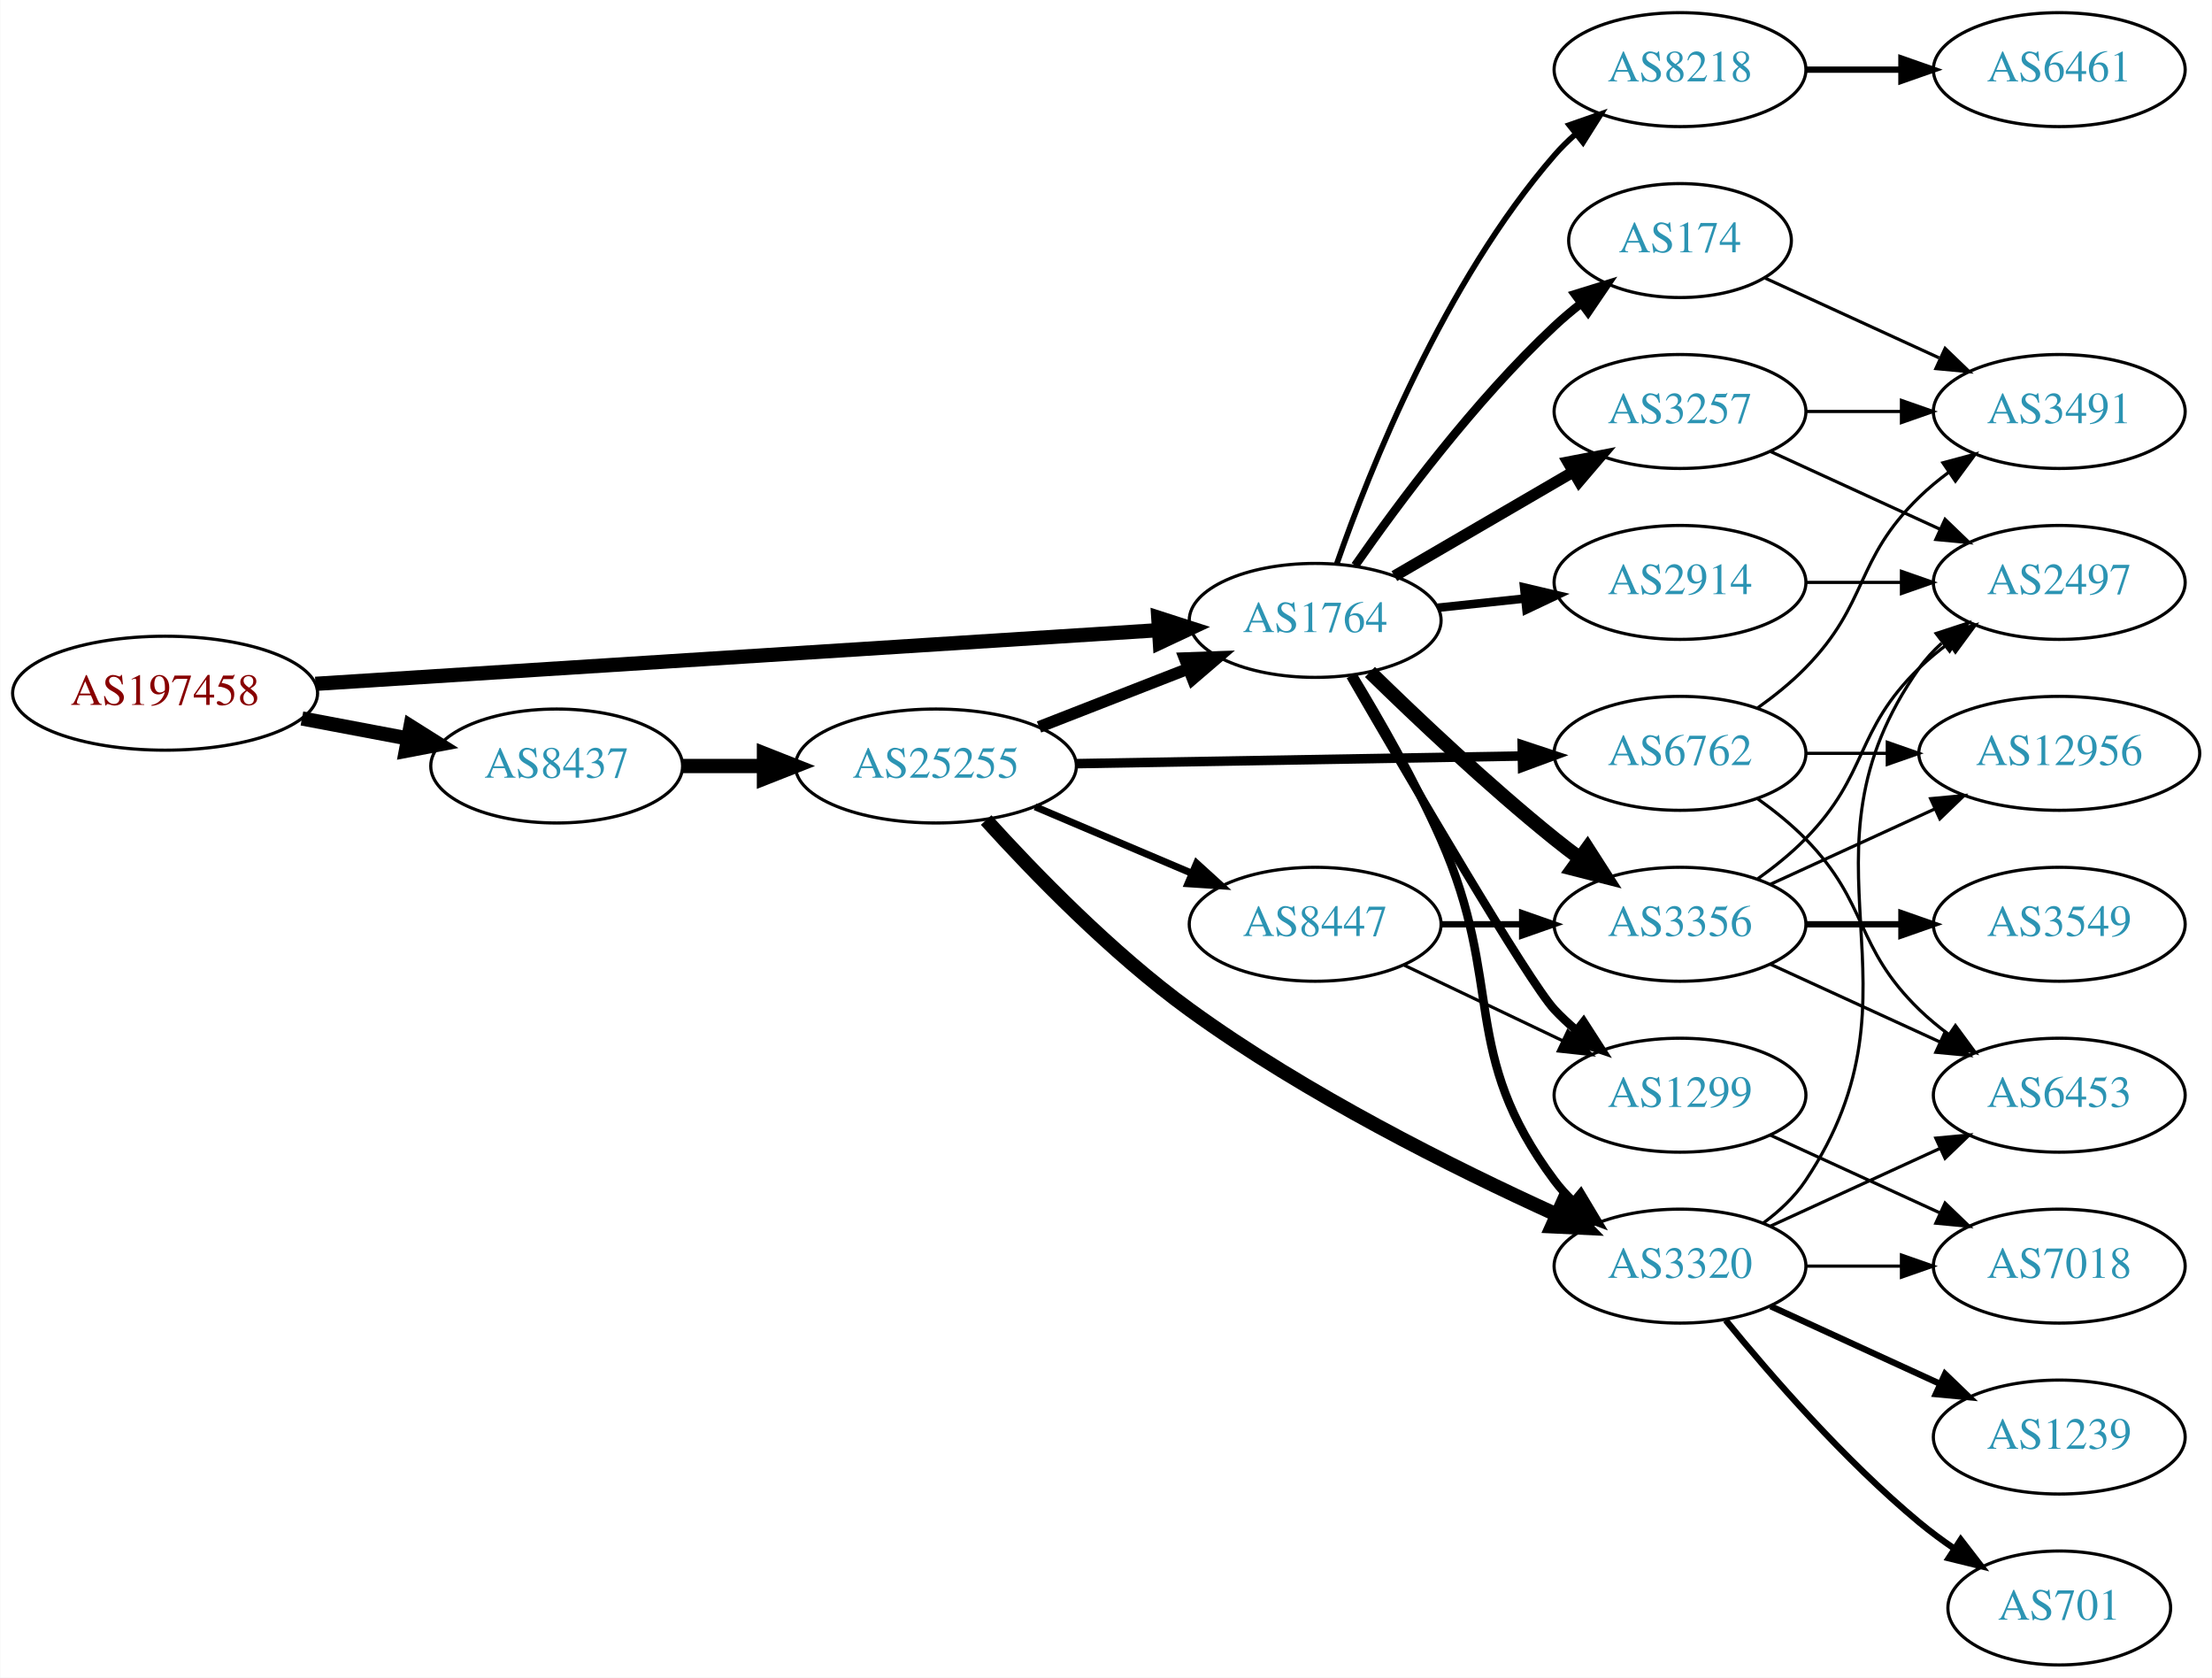
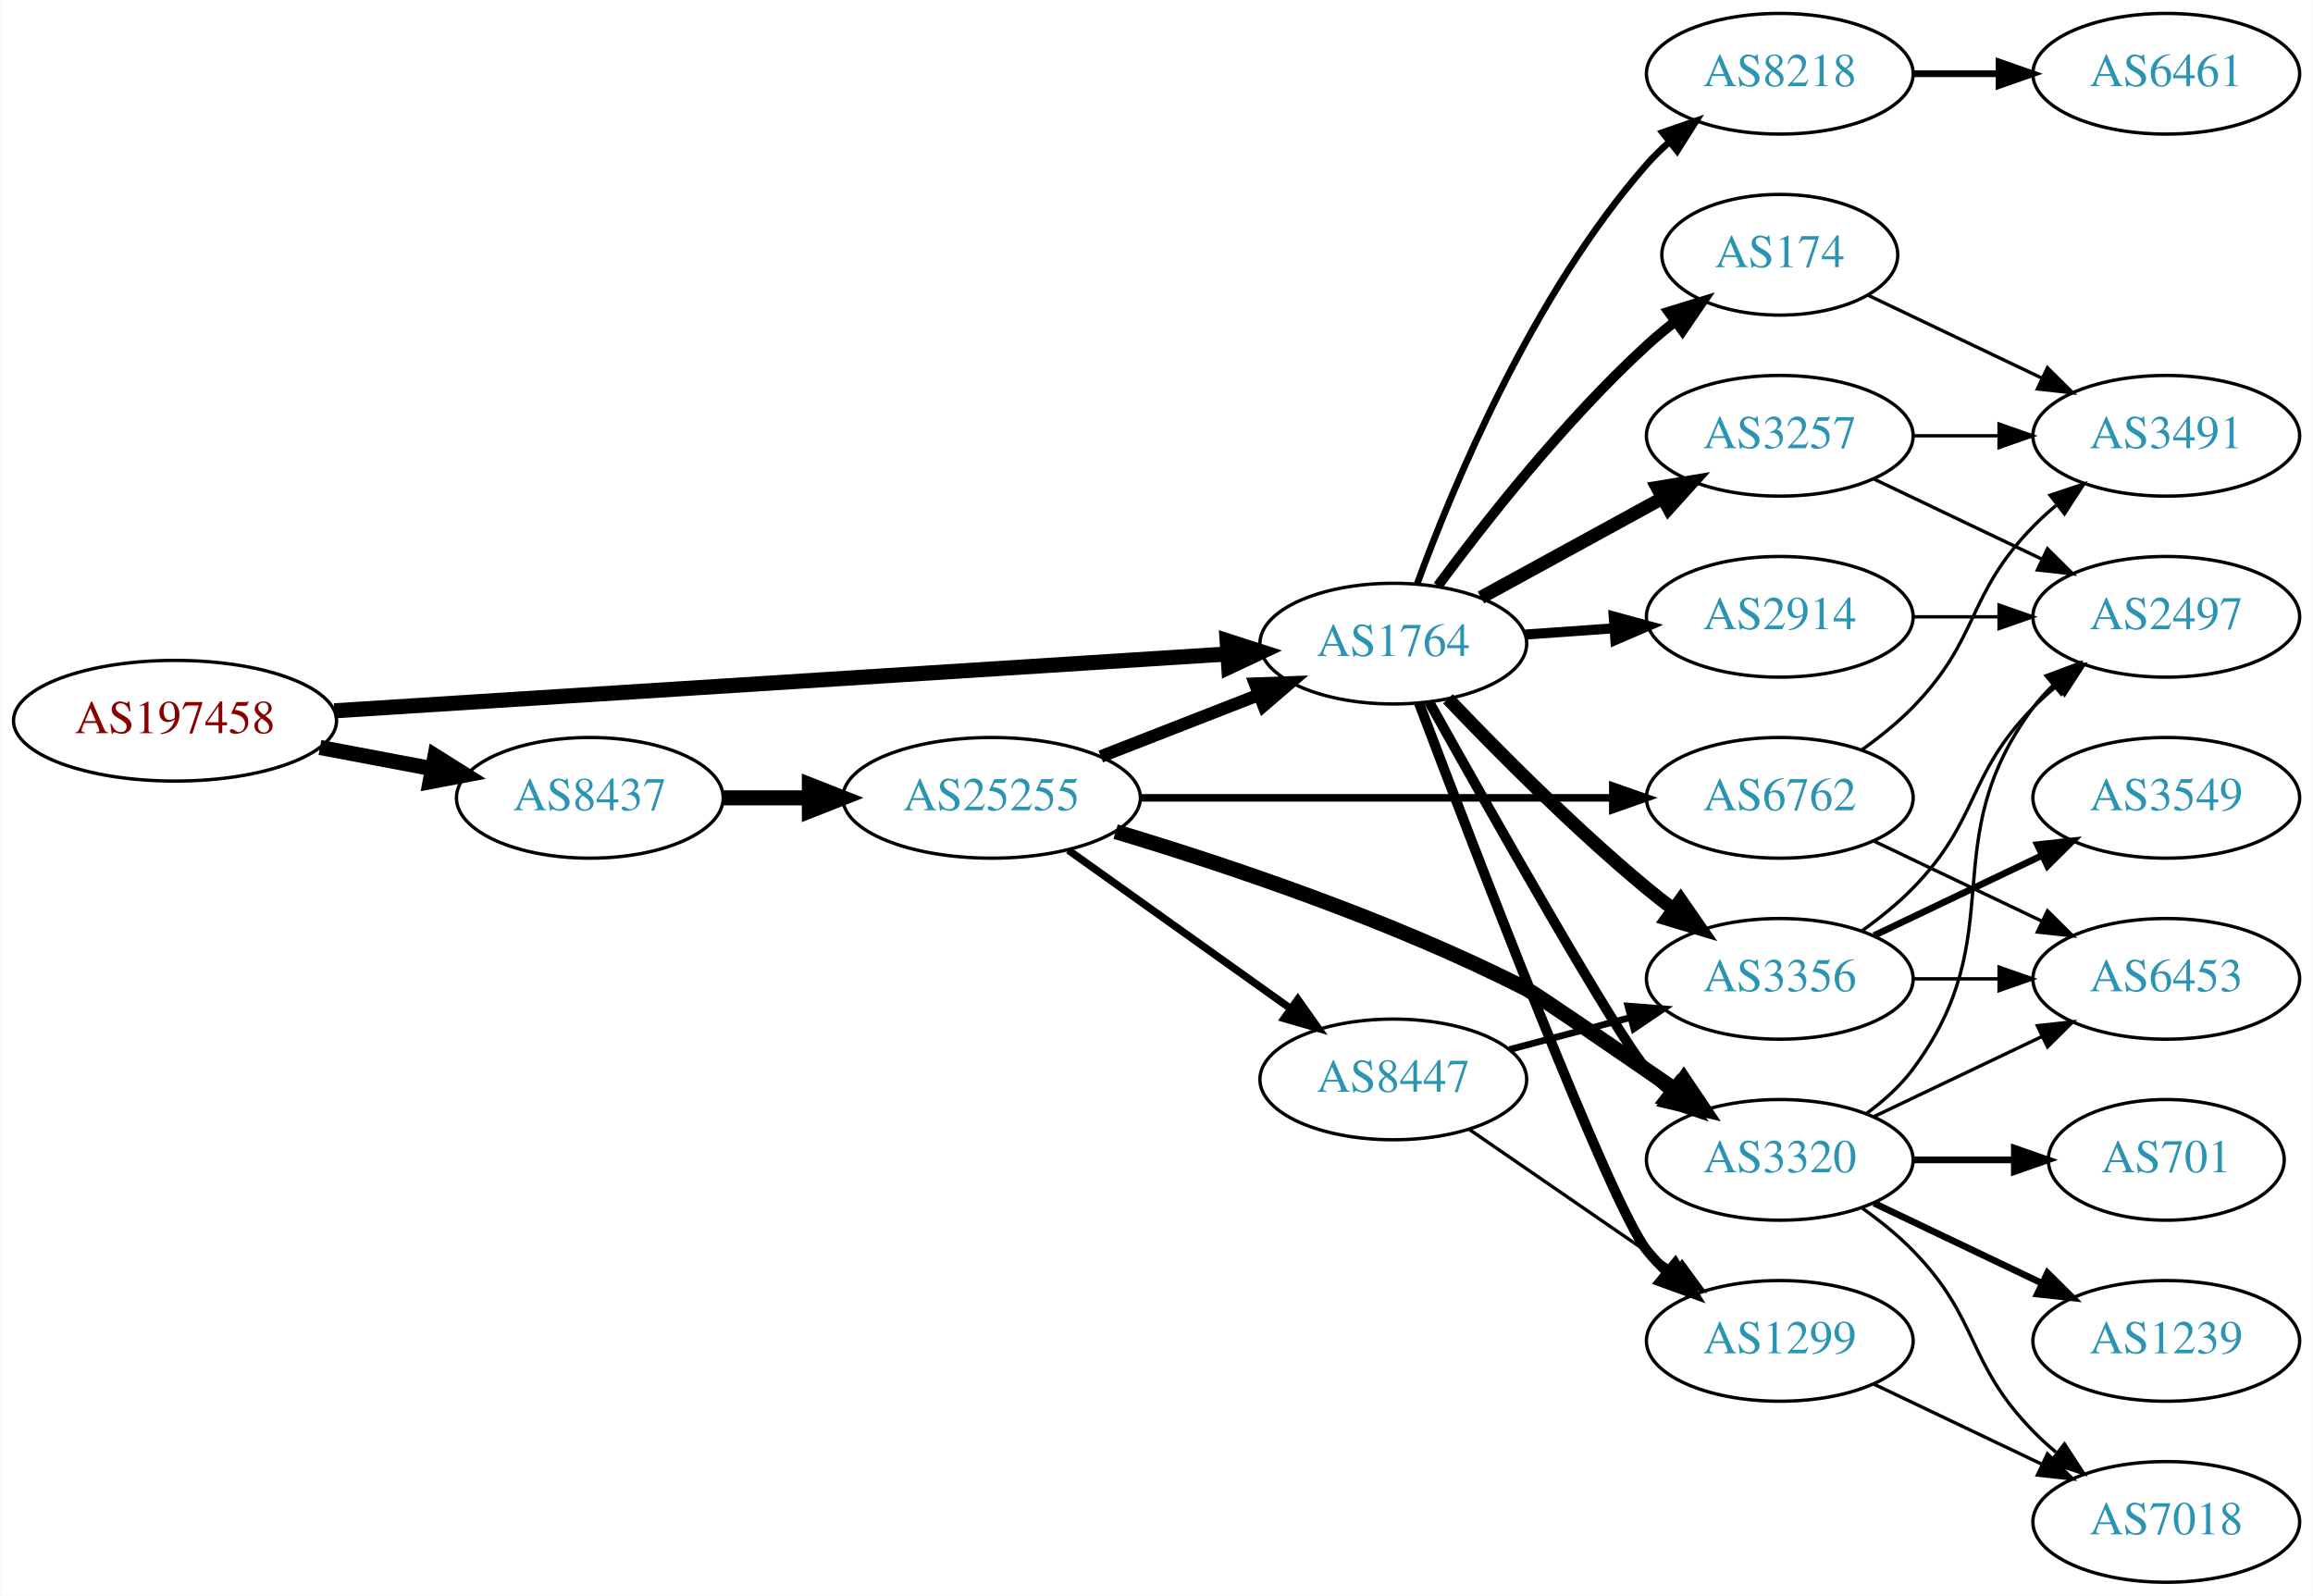
- <svg xmlns="http://www.w3.org/2000/svg" xmlns:xlink="http://www.w3.org/1999/xlink" width="699pt" height="530pt" viewBox="0.00 0.00 698.85 530.00">
-   <g id="graph0" class="graph" transform="scale(1 1) rotate(0) translate(4 526)">
-     <polygon fill="white" stroke="none" points="-4,4 -4,-526 694.855,-526 694.855,4 -4,4" />
+ <svg xmlns="http://www.w3.org/2000/svg" xmlns:xlink="http://www.w3.org/1999/xlink" width="690pt" height="476pt" viewBox="0.00 0.00 689.76 476.00">
+   <g id="graph0" class="graph" transform="scale(1 1) rotate(0) translate(4 472)">
+     <polygon fill="white" stroke="none" points="-4,4 -4,-472 685.755,-472 685.755,4 -4,4" />
    <g id="node1" class="node">
      <g id="a_node1">
        <a xlink:href="/asn/197458" xlink:title="AS197458 ~ OPEC-AS [AT]">
-           <ellipse fill="#ffffff" stroke="black" cx="48.096" cy="-307" rx="48.192" ry="18" />
-           <text text-anchor="middle" x="48.096" y="-303.3" font-family="Times,serif" font-size="14.00" fill="#880000">AS197458</text>
+           <ellipse fill="#ffffff" stroke="black" cx="48.096" cy="-257" rx="48.192" ry="18" />
+           <text text-anchor="middle" x="48.096" y="-253.3" font-family="Times,serif" font-size="14.00" fill="#880000">AS197458</text>
        </a>
      </g>
    </g>
    <g id="node2" class="node">
      <g id="a_node2">
        <a xlink:href="/asn/1764" xlink:title="AS1764 ~ NEXTLAYER-AS [AT]">
-           <ellipse fill="#ffffff" stroke="black" cx="411.523" cy="-330" rx="39.794" ry="18" />
-           <text text-anchor="middle" x="411.523" y="-326.3" font-family="Times,serif" font-size="14.00" fill="#2c94b3">AS1764</text>
+           <ellipse fill="#ffffff" stroke="black" cx="411.523" cy="-280" rx="39.794" ry="18" />
+           <text text-anchor="middle" x="411.523" y="-276.3" font-family="Times,serif" font-size="14.00" fill="#2c94b3">AS1764</text>
        </a>
      </g>
    </g>
    <g id="edge1" class="edge">
-       <path fill="none" stroke="black" stroke-width="4.5" d="M95.606,-309.96C164.246,-314.328 292.062,-322.462 361.896,-326.906" />
-       <polygon fill="black" stroke="black" stroke-width="4.5" points="361.946,-330.854 372.176,-327.56 362.446,-322.995 361.946,-330.854" />
+       <path fill="none" stroke="black" stroke-width="4.5" d="M95.606,-259.96C164.246,-264.328 292.062,-272.462 361.896,-276.906" />
+       <polygon fill="black" stroke="black" stroke-width="4.5" points="361.946,-280.854 372.176,-277.56 362.446,-272.995 361.946,-280.854" />
    </g>
    <g id="node3" class="node">
      <g id="a_node3">
        <a xlink:href="/asn/8437" xlink:title="AS8437 ~ Hutchison Drei Austria GmbH [AT]">
-           <ellipse fill="#ffffff" stroke="black" cx="171.838" cy="-284" rx="39.794" ry="18" />
-           <text text-anchor="middle" x="171.838" y="-280.3" font-family="Times,serif" font-size="14.00" fill="#2c94b3">AS8437</text>
+           <ellipse fill="#ffffff" stroke="black" cx="171.838" cy="-234" rx="39.794" ry="18" />
+           <text text-anchor="middle" x="171.838" y="-230.3" font-family="Times,serif" font-size="14.00" fill="#2c94b3">AS8437</text>
        </a>
      </g>
    </g>
    <g id="edge2" class="edge">
-       <path fill="none" stroke="black" stroke-width="4.5" d="M91.334,-299.02C102.165,-296.974 113.868,-294.763 124.877,-292.683" />
-       <polygon fill="black" stroke="black" stroke-width="4.5" points="125.652,-296.544 134.748,-290.818 124.19,-288.806 125.652,-296.544" />
+       <path fill="none" stroke="black" stroke-width="4.5" d="M91.334,-249.02C102.165,-246.974 113.868,-244.763 124.877,-242.683" />
+       <polygon fill="black" stroke="black" stroke-width="4.5" points="125.652,-246.544 134.748,-240.818 124.19,-238.806 125.652,-246.544" />
    </g>
    <g id="node4" class="node">
      <g id="a_node4">
-         <a xlink:href="/asn/3257" xlink:title="AS3257 ~ GTT [DE]">
-           <ellipse fill="#ffffff" stroke="black" cx="526.816" cy="-396" rx="39.794" ry="18" />
-           <text text-anchor="middle" x="526.816" y="-392.3" font-family="Times,serif" font-size="14.00" fill="#2c94b3">AS3257</text>
+         <a xlink:href="/asn/3356" xlink:title="AS3356 ~ Level 3 Parent, LLC [US]">
+           <ellipse fill="#ffffff" stroke="black" cx="526.816" cy="-180" rx="39.794" ry="18" />
+           <text text-anchor="middle" x="526.816" y="-176.3" font-family="Times,serif" font-size="14.00" fill="#2c94b3">AS3356</text>
        </a>
      </g>
    </g>
    <g id="edge3" class="edge">
-       <path fill="none" stroke="black" stroke-width="3.6" d="M436.55,-343.997C452.922,-353.535 474.809,-366.285 492.813,-376.774" />
-       <polygon fill="black" stroke="black" stroke-width="3.6" points="491.422,-380.014 501.824,-382.023 494.945,-373.965 491.422,-380.014" />
+       <path fill="none" stroke="black" stroke-width="4" d="M427.828,-263.545C442.441,-248.204 465.397,-225.044 487.17,-207 489.69,-204.911 492.367,-202.816 495.089,-200.767" />
+       <polygon fill="black" stroke="black" stroke-width="4" points="497.249,-203.523 503.282,-194.813 493.134,-197.861 497.249,-203.523" />
    </g>
    <g id="node5" class="node">
      <g id="a_node5">
-         <a xlink:href="/asn/3356" xlink:title="AS3356 ~ Level 3 Parent, LLC [US]">
-           <ellipse fill="#ffffff" stroke="black" cx="526.816" cy="-234" rx="39.794" ry="18" />
-           <text text-anchor="middle" x="526.816" y="-230.3" font-family="Times,serif" font-size="14.00" fill="#2c94b3">AS3356</text>
+         <a xlink:href="/asn/3257" xlink:title="AS3257 ~ GTT [DE]">
+           <ellipse fill="#ffffff" stroke="black" cx="526.816" cy="-342" rx="39.794" ry="18" />
+           <text text-anchor="middle" x="526.816" y="-338.3" font-family="Times,serif" font-size="14.00" fill="#2c94b3">AS3257</text>
        </a>
      </g>
    </g>
    <g id="edge4" class="edge">
-       <path fill="none" stroke="black" stroke-width="4.5" d="M428.838,-313.703C443.584,-299.274 466.14,-277.935 487.17,-261 489.719,-258.947 492.416,-256.876 495.151,-254.843" />
-       <polygon fill="black" stroke="black" stroke-width="4.5" points="497.56,-257.96 503.364,-248.914 492.951,-251.575 497.56,-257.96" />
+       <path fill="none" stroke="black" stroke-width="4" d="M437.666,-293.76C453.507,-302.429 474.168,-313.735 491.505,-323.223" />
+       <polygon fill="black" stroke="black" stroke-width="4" points="490.29,-326.548 500.743,-328.279 493.651,-320.408 490.29,-326.548" />
    </g>
    <g id="node6" class="node">
      <g id="a_node6">
-         <a xlink:href="/asn/2914" xlink:title="AS2914 ~ NTT America, Inc. [US]">
-           <ellipse fill="#ffffff" stroke="black" cx="526.816" cy="-342" rx="39.794" ry="18" />
-           <text text-anchor="middle" x="526.816" y="-338.3" font-family="Times,serif" font-size="14.00" fill="#2c94b3">AS2914</text>
+         <a xlink:href="/asn/1299" xlink:title="AS1299 ~ Telia Carrier [EU]">
+           <ellipse fill="#ffffff" stroke="black" cx="526.816" cy="-72" rx="39.794" ry="18" />
+           <text text-anchor="middle" x="526.816" y="-68.3" font-family="Times,serif" font-size="14.00" fill="#2c94b3">AS1299</text>
        </a>
      </g>
    </g>
    <g id="edge5" class="edge">
-       <path fill="none" stroke="black" stroke-width="2.7" d="M450.248,-333.996C459.04,-334.927 468.52,-335.931 477.694,-336.903" />
-       <polygon fill="black" stroke="black" stroke-width="2.7" points="477.557,-340.408 487.87,-337.981 478.294,-333.447 477.557,-340.408" />
+       <path fill="none" stroke="black" stroke-width="3" d="M419.169,-262.304C435.362,-219.43 476.322,-112.522 487.17,-99 488.994,-96.726 491.059,-94.561 493.263,-92.52" />
+       <polygon fill="black" stroke="black" stroke-width="3" points="495.615,-95.118 501.138,-86.078 491.182,-89.701 495.615,-95.118" />
    </g>
    <g id="node7" class="node">
      <g id="a_node7">
+         <a xlink:href="/asn/8218" xlink:title="AS8218 ~ legacy Neotelecoms [FR]">
+           <ellipse fill="#ffffff" stroke="black" cx="526.816" cy="-450" rx="39.794" ry="18" />
+           <text text-anchor="middle" x="526.816" y="-446.3" font-family="Times,serif" font-size="14.00" fill="#2c94b3">AS8218</text>
+         </a>
+       </g>
+     </g>
+     <g id="edge6" class="edge">
+       <path fill="none" stroke="black" stroke-width="2" d="M418.671,-297.917C429.215,-326.735 452.966,-384.085 487.17,-423 489.145,-425.248 491.345,-427.404 493.664,-429.45" />
+       <polygon fill="black" stroke="black" stroke-width="2" points="491.849,-432.477 501.859,-435.947 496.198,-426.992 491.849,-432.477" />
+     </g>
+     <g id="node8" class="node">
+       <g id="a_node8">
+         <a xlink:href="/asn/174" xlink:title="AS174 ~ Cogent Communications [US]">
+           <ellipse fill="#ffffff" stroke="black" cx="526.816" cy="-396" rx="35.194" ry="18" />
+           <text text-anchor="middle" x="526.816" y="-392.3" font-family="Times,serif" font-size="14.00" fill="#2c94b3">AS174</text>
+         </a>
+       </g>
+     </g>
+     <g id="edge7" class="edge">
+       <path fill="none" stroke="black" stroke-width="3" d="M424.811,-297.225C438.712,-316.053 462.627,-346.53 487.17,-369 489.784,-371.394 492.62,-373.751 495.528,-376.014" />
+       <polygon fill="black" stroke="black" stroke-width="3" points="493.662,-378.987 503.789,-382.101 497.814,-373.351 493.662,-378.987" />
+     </g>
+     <g id="node9" class="node">
+       <g id="a_node9">
+         <a xlink:href="/asn/2914" xlink:title="AS2914 ~ NTT America, Inc. [US]">
+           <ellipse fill="#ffffff" stroke="black" cx="526.816" cy="-288" rx="39.794" ry="18" />
+           <text text-anchor="middle" x="526.816" y="-284.3" font-family="Times,serif" font-size="14.00" fill="#2c94b3">AS2914</text>
+         </a>
+       </g>
+     </g>
+     <g id="edge8" class="edge">
+       <path fill="none" stroke="black" stroke-width="3" d="M450.879,-282.708C459.369,-283.308 468.472,-283.951 477.306,-284.575" />
+       <polygon fill="black" stroke="black" stroke-width="3" points="477.278,-288.081 487.5,-285.294 477.771,-281.099 477.278,-288.081" />
+     </g>
+     <g id="node10" class="node">
+       <g id="a_node10">
        <a xlink:href="/asn/3320" xlink:title="AS3320 ~ DTAG [DE]">
          <ellipse fill="#ffffff" stroke="black" cx="526.816" cy="-126" rx="39.794" ry="18" />
          <text text-anchor="middle" x="526.816" y="-122.3" font-family="Times,serif" font-size="14.00" fill="#2c94b3">AS3320</text>
        </a>
      </g>
    </g>
-     <g id="edge6" class="edge">
-       <path fill="none" stroke="black" stroke-width="2.7" d="M423.48,-312.603C431.792,-298.927 443.122,-279.21 451.17,-261 471.623,-214.722 456.898,-193.542 487.17,-153 488.914,-150.664 490.921,-148.455 493.085,-146.383" />
-       <polygon fill="black" stroke="black" stroke-width="2.7" points="495.444,-148.973 500.885,-139.882 490.963,-143.595 495.444,-148.973" />
-     </g>
-     <g id="node8" class="node">
-       <g id="a_node8">
-         <a xlink:href="/asn/1299" xlink:title="AS1299 ~ Telia Carrier [EU]">
-           <ellipse fill="#ffffff" stroke="black" cx="526.816" cy="-180" rx="39.794" ry="18" />
-           <text text-anchor="middle" x="526.816" y="-176.3" font-family="Times,serif" font-size="14.00" fill="#2c94b3">AS1299</text>
-         </a>
-       </g>
-     </g>
-     <g id="edge7" class="edge">
-       <path fill="none" stroke="black" stroke-width="2.7" d="M422.649,-312.421C441.08,-280.561 478.969,-215.746 487.17,-207 489.216,-204.817 491.467,-202.707 493.821,-200.693" />
-       <polygon fill="black" stroke="black" stroke-width="2.7" points="496.346,-203.163 502.08,-194.253 492.042,-197.642 496.346,-203.163" />
-     </g>
-     <g id="node9" class="node">
-       <g id="a_node9">
-         <a xlink:href="/asn/174" xlink:title="AS174 ~ Cogent Communications [US]">
-           <ellipse fill="#ffffff" stroke="black" cx="526.816" cy="-450" rx="35.194" ry="18" />
-           <text text-anchor="middle" x="526.816" y="-446.3" font-family="Times,serif" font-size="14.00" fill="#2c94b3">AS174</text>
-         </a>
-       </g>
-     </g>
-     <g id="edge8" class="edge">
-       <path fill="none" stroke="black" stroke-width="2.7" d="M424.162,-347.341C437.848,-366.999 461.922,-399.379 487.17,-423 489.758,-425.422 492.577,-427.797 495.474,-430.072" />
-       <polygon fill="black" stroke="black" stroke-width="2.7" points="493.6,-433.039 503.721,-436.174 497.764,-427.412 493.6,-433.039" />
-     </g>
-     <g id="node10" class="node">
-       <g id="a_node10">
-         <a xlink:href="/asn/8218" xlink:title="AS8218 ~ legacy Neotelecoms [FR]">
-           <ellipse fill="#ffffff" stroke="black" cx="526.816" cy="-504" rx="39.794" ry="18" />
-           <text text-anchor="middle" x="526.816" y="-500.3" font-family="Times,serif" font-size="14.00" fill="#2c94b3">AS8218</text>
-         </a>
-       </g>
-     </g>
    <g id="edge9" class="edge">
-       <path fill="none" stroke="black" stroke-width="1.8" d="M418.381,-347.948C428.667,-377.424 452.249,-436.815 487.17,-477 489.132,-479.259 491.323,-481.423 493.636,-483.474" />
-       <polygon fill="black" stroke="black" stroke-width="1.8" points="491.814,-486.497 501.82,-489.981 496.171,-481.018 491.814,-486.497" />
-     </g>
-     <g id="node20" class="node">
-       <g id="a_node20">
+       <path fill="none" stroke="black" stroke-width="3" d="M422.197,-262.611C440.421,-229.994 478.771,-162.085 487.17,-153 489.201,-150.803 491.44,-148.682 493.787,-146.661" />
+       <polygon fill="black" stroke="black" stroke-width="3" points="496.314,-149.128 502.032,-140.209 492,-143.616 496.314,-149.128" />
+     </g>
+     <g id="node19" class="node">
+       <g id="a_node19">
        <a xlink:href="/asn/25255" xlink:title="AS25255 ~ ==&gt; TELE2 AUSTRIA &lt;== [AT]">
-           <ellipse fill="#ffffff" stroke="black" cx="291.681" cy="-284" rx="44.393" ry="18" />
-           <text text-anchor="middle" x="291.681" y="-280.3" font-family="Times,serif" font-size="14.00" fill="#2c94b3">AS25255</text>
-         </a>
-       </g>
-     </g>
-     <g id="edge25" class="edge">
-       <path fill="none" stroke="black" stroke-width="4.5" d="M211.751,-284C219.853,-284 228.528,-284 237.055,-284" />
-       <polygon fill="black" stroke="black" stroke-width="4.5" points="237.332,-287.938 247.332,-284 237.332,-280.063 237.332,-287.938" />
+           <ellipse fill="#ffffff" stroke="black" cx="291.681" cy="-234" rx="44.393" ry="18" />
+           <text text-anchor="middle" x="291.681" y="-230.3" font-family="Times,serif" font-size="14.00" fill="#2c94b3">AS25255</text>
+         </a>
+       </g>
+     </g>
+     <g id="edge24" class="edge">
+       <path fill="none" stroke="black" stroke-width="4.5" d="M211.751,-234C219.853,-234 228.528,-234 237.055,-234" />
+       <polygon fill="black" stroke="black" stroke-width="4.5" points="237.332,-237.938 247.332,-234 237.332,-230.063 237.332,-237.938" />
    </g>
    <g id="node12" class="node">
      <g id="a_node12">
        <a xlink:href="/asn/2497" xlink:title="AS2497 ~ Internet Initiative Japan Inc. [JP]">
-           <ellipse fill="#ffffff" stroke="black" cx="646.659" cy="-342" rx="39.794" ry="18" />
-           <text text-anchor="middle" x="646.659" y="-338.3" font-family="Times,serif" font-size="14.00" fill="#2c94b3">AS2497</text>
-         </a>
-       </g>
-     </g>
-     <g id="edge23" class="edge">
-       <path fill="none" stroke="black" d="M555.445,-383.339C571.402,-376.027 591.672,-366.739 608.955,-358.819" />
-       <polygon fill="black" stroke="black" points="610.57,-361.929 618.203,-354.581 607.654,-355.565 610.57,-361.929" />
-     </g>
-     <g id="node19" class="node">
-       <g id="a_node19">
+           <ellipse fill="#ffffff" stroke="black" cx="642.109" cy="-288" rx="39.794" ry="18" />
+           <text text-anchor="middle" x="642.109" y="-284.3" font-family="Times,serif" font-size="14.00" fill="#2c94b3">AS2497</text>
+         </a>
+       </g>
+     </g>
+     <g id="edge11" class="edge">
+       <path fill="none" stroke="black" d="M551.41,-194.389C556.666,-198.148 561.998,-202.437 566.463,-207 586.635,-227.617 582.29,-240.383 602.463,-261 604.555,-263.139 606.839,-265.218 609.215,-267.21" />
+       <polygon fill="black" stroke="black" points="607.459,-270.275 617.515,-273.611 611.734,-264.732 607.459,-270.275" />
+     </g>
+     <g id="node13" class="node">
+       <g id="a_node13">
+         <a xlink:href="/asn/3549" xlink:title="AS3549 ~ Level 3 Parent, LLC [US]">
+           <ellipse fill="#ffffff" stroke="black" cx="642.109" cy="-234" rx="39.794" ry="18" />
+           <text text-anchor="middle" x="642.109" y="-230.3" font-family="Times,serif" font-size="14.00" fill="#2c94b3">AS3549</text>
+         </a>
+       </g>
+     </g>
+     <g id="edge12" class="edge">
+       <path fill="none" stroke="black" stroke-width="2" d="M554.953,-192.934C569.946,-200.081 588.767,-209.052 604.991,-216.785" />
+       <polygon fill="black" stroke="black" stroke-width="2" points="603.661,-220.028 614.194,-221.171 606.673,-213.709 603.661,-220.028" />
+     </g>
+     <g id="node14" class="node">
+       <g id="a_node14">
+         <a xlink:href="/asn/6453" xlink:title="AS6453 ~ TATA COMMUNICATIONS (AMERICA) INC [US]">
+           <ellipse fill="#ffffff" stroke="black" cx="642.109" cy="-180" rx="39.794" ry="18" />
+           <text text-anchor="middle" x="642.109" y="-176.3" font-family="Times,serif" font-size="14.00" fill="#2c94b3">AS6453</text>
+         </a>
+       </g>
+     </g>
+     <g id="edge13" class="edge">
+       <path fill="none" stroke="black" d="M566.488,-180C574.691,-180 583.455,-180 591.987,-180" />
+       <polygon fill="black" stroke="black" points="592.227,-183.5 602.226,-180 592.226,-176.5 592.227,-183.5" />
+     </g>
+     <g id="edge18" class="edge">
+       <path fill="none" stroke="black" d="M554.953,-329.066C569.946,-321.919 588.767,-312.948 604.991,-305.215" />
+       <polygon fill="black" stroke="black" points="606.673,-308.291 614.194,-300.829 603.661,-301.972 606.673,-308.291" />
+     </g>
+     <g id="node16" class="node">
+       <g id="a_node16">
        <a xlink:href="/asn/3491" xlink:title="AS3491 ~ PCCW Global, Inc. [US]">
-           <ellipse fill="#ffffff" stroke="black" cx="646.659" cy="-396" rx="39.794" ry="18" />
-           <text text-anchor="middle" x="646.659" y="-392.3" font-family="Times,serif" font-size="14.00" fill="#2c94b3">AS3491</text>
-         </a>
-       </g>
-     </g>
-     <g id="edge22" class="edge">
-       <path fill="none" stroke="black" d="M566.729,-396C576.282,-396 586.632,-396 596.594,-396" />
-       <polygon fill="black" stroke="black" points="596.787,-399.5 606.787,-396 596.787,-392.5 596.787,-399.5" />
+           <ellipse fill="#ffffff" stroke="black" cx="642.109" cy="-342" rx="39.794" ry="18" />
+           <text text-anchor="middle" x="642.109" y="-338.3" font-family="Times,serif" font-size="14.00" fill="#2c94b3">AS3491</text>
+         </a>
+       </g>
+     </g>
+     <g id="edge17" class="edge">
+       <path fill="none" stroke="black" d="M566.488,-342C574.691,-342 583.455,-342 591.987,-342" />
+       <polygon fill="black" stroke="black" points="592.227,-345.5 602.226,-342 592.226,-338.5 592.227,-345.5" />
    </g>
    <g id="node11" class="node">
      <g id="a_node11">
-         <a xlink:href="/asn/3549" xlink:title="AS3549 ~ Level 3 Parent, LLC [US]">
-           <ellipse fill="#ffffff" stroke="black" cx="646.659" cy="-234" rx="39.794" ry="18" />
-           <text text-anchor="middle" x="646.659" y="-230.3" font-family="Times,serif" font-size="14.00" fill="#2c94b3">AS3549</text>
+         <a xlink:href="/asn/7018" xlink:title="AS7018 ~ AT&amp;T Services, Inc. [US]">
+           <ellipse fill="#ffffff" stroke="black" cx="642.109" cy="-18" rx="39.794" ry="18" />
+           <text text-anchor="middle" x="642.109" y="-14.3" font-family="Times,serif" font-size="14.00" fill="#2c94b3">AS7018</text>
        </a>
      </g>
    </g>
    <g id="edge10" class="edge">
-       <path fill="none" stroke="black" stroke-width="2" d="M566.729,-234C576.282,-234 586.632,-234 596.594,-234" />
-       <polygon fill="black" stroke="black" stroke-width="2" points="596.787,-237.5 606.787,-234 596.787,-230.5 596.787,-237.5" />
-     </g>
-     <g id="edge11" class="edge">
-       <path fill="none" stroke="black" d="M551.41,-248.389C556.666,-252.148 561.998,-256.437 566.463,-261 586.635,-281.617 581.769,-294.906 602.463,-315 605.308,-317.763 608.482,-320.386 611.782,-322.834" />
-       <polygon fill="black" stroke="black" points="609.898,-325.786 620.129,-328.538 613.847,-320.006 609.898,-325.786" />
-     </g>
-     <g id="node13" class="node">
-       <g id="a_node13">
-         <a xlink:href="/asn/6453" xlink:title="AS6453 ~ TATA COMMUNICATIONS (AMERICA) INC [US]">
-           <ellipse fill="#ffffff" stroke="black" cx="646.659" cy="-180" rx="39.794" ry="18" />
-           <text text-anchor="middle" x="646.659" y="-176.3" font-family="Times,serif" font-size="14.00" fill="#2c94b3">AS6453</text>
-         </a>
-       </g>
-     </g>
-     <g id="edge12" class="edge">
-       <path fill="none" stroke="black" d="M555.445,-221.339C571.402,-214.027 591.672,-204.739 608.955,-196.819" />
-       <polygon fill="black" stroke="black" points="610.57,-199.929 618.203,-192.581 607.654,-193.565 610.57,-199.929" />
-     </g>
-     <g id="node14" class="node">
-       <g id="a_node14">
-         <a xlink:href="/asn/12956" xlink:title="AS12956 ~ TELXIUS [ES]">
-           <ellipse fill="#ffffff" stroke="black" cx="646.659" cy="-288" rx="44.393" ry="18" />
-           <text text-anchor="middle" x="646.659" y="-284.3" font-family="Times,serif" font-size="14.00" fill="#2c94b3">AS12956</text>
-         </a>
-       </g>
-     </g>
-     <g id="edge13" class="edge">
-       <path fill="none" stroke="black" d="M555.445,-246.661C570.943,-253.762 590.509,-262.728 607.456,-270.494" />
-       <polygon fill="black" stroke="black" points="606.009,-273.681 616.559,-274.665 608.926,-267.317 606.009,-273.681" />
-     </g>
-     <g id="edge14" class="edge">
-       <path fill="none" stroke="black" d="M566.729,-342C576.282,-342 586.632,-342 596.594,-342" />
-       <polygon fill="black" stroke="black" points="596.787,-345.5 606.787,-342 596.787,-338.5 596.787,-345.5" />
-     </g>
-     <g id="edge17" class="edge">
-       <path fill="none" stroke="black" d="M553.135,-139.607C558.191,-143.351 563.003,-147.831 566.463,-153 607.487,-214.294 559.883,-254.775 602.463,-315 604.454,-317.816 606.841,-320.401 609.457,-322.76" />
-       <polygon fill="black" stroke="black" points="607.756,-325.865 617.825,-329.162 612.009,-320.306 607.756,-325.865" />
-     </g>
-     <g id="edge19" class="edge">
-       <path fill="none" stroke="black" d="M555.445,-138.661C571.402,-145.973 591.672,-155.261 608.955,-163.181" />
-       <polygon fill="black" stroke="black" points="607.654,-166.435 618.203,-167.419 610.57,-160.071 607.654,-166.435" />
+       <path fill="none" stroke="black" d="M554.953,-59.066C569.946,-51.919 588.767,-42.948 604.991,-35.215" />
+       <polygon fill="black" stroke="black" points="606.673,-38.291 614.194,-30.829 603.661,-31.972 606.673,-38.291" />
    </g>
    <g id="node15" class="node">
      <g id="a_node15">
-         <a xlink:href="/asn/701" xlink:title="AS701 ~ UUNET [US]">
-           <ellipse fill="#ffffff" stroke="black" cx="646.659" cy="-18" rx="35.194" ry="18" />
-           <text text-anchor="middle" x="646.659" y="-14.3" font-family="Times,serif" font-size="14.00" fill="#2c94b3">AS701</text>
-         </a>
-       </g>
+         <a xlink:href="/asn/6461" xlink:title="AS6461 ~ Zayo Bandwidth [US]">
+           <ellipse fill="#ffffff" stroke="black" cx="642.109" cy="-450" rx="39.794" ry="18" />
+           <text text-anchor="middle" x="642.109" y="-446.3" font-family="Times,serif" font-size="14.00" fill="#2c94b3">AS6461</text>
+         </a>
+       </g>
+     </g>
+     <g id="edge14" class="edge">
+       <path fill="none" stroke="black" stroke-width="2" d="M566.488,-450C574.691,-450 583.455,-450 591.987,-450" />
+       <polygon fill="black" stroke="black" stroke-width="2" points="592.227,-453.5 602.226,-450 592.226,-446.5 592.227,-453.5" />
    </g>
    <g id="edge15" class="edge">
-       <path fill="none" stroke="black" stroke-width="2" d="M541.235,-108.935C555.35,-91.625 578.764,-64.655 602.463,-45 605.926,-42.128 609.718,-39.331 613.573,-36.692" />
-       <polygon fill="black" stroke="black" stroke-width="2" points="615.534,-39.592 622.005,-31.203 611.715,-33.725 615.534,-39.592" />
-     </g>
-     <g id="node16" class="node">
-       <g id="a_node16">
-         <a xlink:href="/asn/1239" xlink:title="AS1239 ~ Sprint [US]">
-           <ellipse fill="#ffffff" stroke="black" cx="646.659" cy="-72" rx="39.794" ry="18" />
-           <text text-anchor="middle" x="646.659" y="-68.3" font-family="Times,serif" font-size="14.00" fill="#2c94b3">AS1239</text>
-         </a>
-       </g>
+       <path fill="none" stroke="black" d="M553.241,-383.881C568.544,-376.587 588.267,-367.186 605.149,-359.14" />
+       <polygon fill="black" stroke="black" points="606.668,-362.293 614.189,-354.831 603.656,-355.974 606.668,-362.293" />
    </g>
    <g id="edge16" class="edge">
-       <path fill="none" stroke="black" stroke-width="2" d="M555.445,-113.339C571.402,-106.027 591.672,-96.739 608.955,-88.819" />
-       <polygon fill="black" stroke="black" stroke-width="2" points="610.57,-91.929 618.203,-84.581 607.654,-85.565 610.57,-91.929" />
+       <path fill="none" stroke="black" d="M566.488,-288C574.691,-288 583.455,-288 591.987,-288" />
+       <polygon fill="black" stroke="black" points="592.227,-291.5 602.226,-288 592.226,-284.5 592.227,-291.5" />
+     </g>
+     <g id="edge23" class="edge">
+       <path fill="none" stroke="black" d="M551.41,-111.611C556.666,-107.852 561.998,-103.563 566.463,-99 586.635,-78.383 582.29,-65.617 602.463,-45 604.555,-42.861 606.839,-40.782 609.215,-38.79" />
+       <polygon fill="black" stroke="black" points="611.734,-41.268 617.515,-32.389 607.459,-35.725 611.734,-41.268" />
+     </g>
+     <g id="edge21" class="edge">
+       <path fill="none" stroke="black" d="M552.747,-139.882C557.823,-143.611 562.741,-148.016 566.463,-153 596.734,-193.542 572.191,-220.458 602.463,-261 604.207,-263.336 606.214,-265.545 608.378,-267.617" />
+       <polygon fill="black" stroke="black" points="606.256,-270.405 616.178,-274.118 610.737,-265.027 606.256,-270.405" />
+     </g>
+     <g id="edge22" class="edge">
+       <path fill="none" stroke="black" d="M554.953,-138.934C569.946,-146.081 588.767,-155.052 604.991,-162.785" />
+       <polygon fill="black" stroke="black" points="603.661,-166.028 614.194,-167.171 606.673,-159.709 603.661,-166.028" />
    </g>
    <g id="node17" class="node">
      <g id="a_node17">
-         <a xlink:href="/asn/7018" xlink:title="AS7018 ~ AT&amp;T Services, Inc. [US]">
-           <ellipse fill="#ffffff" stroke="black" cx="646.659" cy="-126" rx="39.794" ry="18" />
-           <text text-anchor="middle" x="646.659" y="-122.3" font-family="Times,serif" font-size="14.00" fill="#2c94b3">AS7018</text>
-         </a>
-       </g>
-     </g>
-     <g id="edge18" class="edge">
-       <path fill="none" stroke="black" d="M566.729,-126C576.282,-126 586.632,-126 596.594,-126" />
-       <polygon fill="black" stroke="black" points="596.787,-129.5 606.787,-126 596.787,-122.5 596.787,-129.5" />
-     </g>
-     <g id="edge20" class="edge">
-       <path fill="none" stroke="black" d="M555.445,-167.339C571.402,-160.027 591.672,-150.739 608.955,-142.819" />
-       <polygon fill="black" stroke="black" points="610.57,-145.929 618.203,-138.581 607.654,-139.565 610.57,-145.929" />
-     </g>
-     <g id="edge24" class="edge">
-       <path fill="none" stroke="black" d="M553.677,-438.149C569.798,-430.762 590.8,-421.138 608.665,-412.952" />
-       <polygon fill="black" stroke="black" points="610.584,-415.923 618.217,-408.575 607.668,-409.559 610.584,-415.923" />
+         <a xlink:href="/asn/1239" xlink:title="AS1239 ~ Sprint [US]">
+           <ellipse fill="#ffffff" stroke="black" cx="642.109" cy="-72" rx="39.794" ry="18" />
+           <text text-anchor="middle" x="642.109" y="-68.3" font-family="Times,serif" font-size="14.00" fill="#2c94b3">AS1239</text>
+         </a>
+       </g>
+     </g>
+     <g id="edge19" class="edge">
+       <path fill="none" stroke="black" stroke-width="2" d="M554.953,-113.066C569.946,-105.919 588.767,-96.948 604.991,-89.215" />
+       <polygon fill="black" stroke="black" stroke-width="2" points="606.673,-92.291 614.194,-84.829 603.661,-85.972 606.673,-92.291" />
    </g>
    <g id="node18" class="node">
      <g id="a_node18">
-         <a xlink:href="/asn/6461" xlink:title="AS6461 ~ Zayo Bandwidth [US]">
-           <ellipse fill="#ffffff" stroke="black" cx="646.659" cy="-504" rx="39.794" ry="18" />
-           <text text-anchor="middle" x="646.659" y="-500.3" font-family="Times,serif" font-size="14.00" fill="#2c94b3">AS6461</text>
-         </a>
-       </g>
-     </g>
-     <g id="edge21" class="edge">
-       <path fill="none" stroke="black" stroke-width="2" d="M566.729,-504C576.282,-504 586.632,-504 596.594,-504" />
-       <polygon fill="black" stroke="black" stroke-width="2" points="596.787,-507.5 606.787,-504 596.787,-500.5 596.787,-507.5" />
-     </g>
-     <g id="edge28" class="edge">
-       <path fill="none" stroke="black" stroke-width="3.75" d="M324.26,-296.327C338.689,-301.96 355.929,-308.689 371.19,-314.646" />
-       <polygon fill="black" stroke="black" stroke-width="3.75" points="370.296,-318.054 380.884,-318.43 372.841,-311.534 370.296,-318.054" />
+         <a xlink:href="/asn/701" xlink:title="AS701 ~ UUNET [US]">
+           <ellipse fill="#ffffff" stroke="black" cx="642.109" cy="-126" rx="35.194" ry="18" />
+           <text text-anchor="middle" x="642.109" y="-122.3" font-family="Times,serif" font-size="14.00" fill="#2c94b3">AS701</text>
+         </a>
+       </g>
+     </g>
+     <g id="edge20" class="edge">
+       <path fill="none" stroke="black" stroke-width="2" d="M566.488,-126C576.194,-126 586.684,-126 596.647,-126" />
+       <polygon fill="black" stroke="black" stroke-width="2" points="596.784,-129.5 606.783,-126 596.783,-122.5 596.784,-129.5" />
    </g>
    <g id="edge26" class="edge">
-       <path fill="none" stroke="black" stroke-width="4.5" d="M307.546,-266.927C322.626,-250.276 347.201,-224.911 371.877,-207 408.644,-180.313 455.358,-157.02 487.633,-142.347" />
-       <polygon fill="black" stroke="black" stroke-width="4.5" points="489.644,-145.76 497.158,-138.076 486.422,-138.574 489.644,-145.76" />
+       <path fill="none" stroke="black" stroke-width="3.75" d="M324.26,-246.327C338.689,-251.96 355.929,-258.689 371.19,-264.646" />
+       <polygon fill="black" stroke="black" stroke-width="3.75" points="370.296,-268.054 380.884,-268.43 372.841,-261.534 370.296,-268.054" />
+     </g>
+     <g id="edge25" class="edge">
+       <path fill="none" stroke="black" stroke-width="4.5" d="M328.694,-223.917C361.541,-214.059 410.938,-197.553 451.17,-177 453.635,-175.74 476.065,-160.372 495.699,-146.833" />
+       <polygon fill="black" stroke="black" stroke-width="4.5" points="498.166,-149.915 504.159,-140.994 493.692,-143.434 498.166,-149.915" />
+     </g>
+     <g id="node20" class="node">
+       <g id="a_node20">
+         <a xlink:href="/asn/8447" xlink:title="AS8447 ~ A1 Telekom Austria AG [AT]">
+           <ellipse fill="#ffffff" stroke="black" cx="411.523" cy="-150" rx="39.794" ry="18" />
+           <text text-anchor="middle" x="411.523" y="-146.3" font-family="Times,serif" font-size="14.00" fill="#2c94b3">AS8447</text>
+         </a>
+       </g>
+     </g>
+     <g id="edge27" class="edge">
+       <path fill="none" stroke="black" stroke-width="2.25" d="M314.57,-218.397C333.207,-205.112 360.156,-185.902 380.753,-171.22" />
+       <polygon fill="black" stroke="black" stroke-width="2.25" points="383.037,-173.891 389.149,-165.236 378.974,-168.191 383.037,-173.891" />
    </g>
    <g id="node21" class="node">
      <g id="a_node21">
        <a xlink:href="/asn/6762" xlink:title="AS6762 ~ TELECOM ITALIA SPARKLE S.p.A. [IT]">
-           <ellipse fill="#ffffff" stroke="black" cx="526.816" cy="-288" rx="39.794" ry="18" />
-           <text text-anchor="middle" x="526.816" y="-284.3" font-family="Times,serif" font-size="14.00" fill="#2c94b3">AS6762</text>
-         </a>
-       </g>
-     </g>
-     <g id="edge27" class="edge">
-       <path fill="none" stroke="black" stroke-width="3" d="M335.985,-284.743C375.924,-285.428 435.159,-286.445 476.813,-287.159" />
-       <polygon fill="black" stroke="black" stroke-width="3" points="476.944,-290.662 487.002,-287.334 477.064,-283.663 476.944,-290.662" />
-     </g>
-     <g id="node22" class="node">
-       <g id="a_node22">
-         <a xlink:href="/asn/8447" xlink:title="AS8447 ~ A1 Telekom Austria AG [AT]">
-           <ellipse fill="#ffffff" stroke="black" cx="411.523" cy="-234" rx="39.794" ry="18" />
-           <text text-anchor="middle" x="411.523" y="-230.3" font-family="Times,serif" font-size="14.00" fill="#2c94b3">AS8447</text>
-         </a>
-       </g>
+           <ellipse fill="#ffffff" stroke="black" cx="526.816" cy="-234" rx="39.794" ry="18" />
+           <text text-anchor="middle" x="526.816" y="-230.3" font-family="Times,serif" font-size="14.00" fill="#2c94b3">AS6762</text>
+         </a>
+       </g>
+     </g>
+     <g id="edge28" class="edge">
+       <path fill="none" stroke="black" stroke-width="2.25" d="M335.985,-234C375.924,-234 435.159,-234 476.813,-234" />
+       <polygon fill="black" stroke="black" stroke-width="2.25" points="477.003,-237.5 487.002,-234 477.002,-230.5 477.003,-237.5" />
    </g>
    <g id="edge29" class="edge">
-       <path fill="none" stroke="black" stroke-width="2.25" d="M323.028,-271.124C338.05,-264.75 356.342,-256.989 372.309,-250.214" />
-       <polygon fill="black" stroke="black" stroke-width="2.25" points="374.062,-253.272 381.9,-246.144 371.328,-246.828 374.062,-253.272" />
+       <path fill="none" stroke="black" stroke-width="2" d="M446.208,-158.92C457.521,-161.915 470.304,-165.3 482.263,-168.467" />
+       <polygon fill="black" stroke="black" stroke-width="2" points="481.503,-171.886 492.065,-171.063 483.294,-165.12 481.503,-171.886" />
    </g>
    <g id="edge30" class="edge">
-       <path fill="none" stroke="black" d="M551.41,-273.611C556.666,-269.852 561.998,-265.563 566.463,-261 586.635,-240.383 581.769,-227.094 602.463,-207 605.308,-204.237 608.482,-201.614 611.782,-199.166" />
-       <polygon fill="black" stroke="black" points="613.847,-201.994 620.129,-193.462 609.898,-196.214 613.847,-201.994" />
+       <path fill="none" stroke="black" d="M434.099,-135.145C451.47,-123.186 476.094,-106.233 495.454,-92.903" />
+       <polygon fill="black" stroke="black" points="497.682,-95.619 503.934,-87.065 493.713,-89.853 497.682,-95.619" />
+     </g>
+     <g id="edge32" class="edge">
+       <path fill="none" stroke="black" d="M554.953,-221.066C569.946,-213.919 588.767,-204.948 604.991,-197.215" />
+       <polygon fill="black" stroke="black" points="606.673,-200.291 614.194,-192.829 603.661,-193.972 606.673,-200.291" />
    </g>
    <g id="edge31" class="edge">
-       <path fill="none" stroke="black" d="M566.729,-288C574.831,-288 583.507,-288 592.033,-288" />
-       <polygon fill="black" stroke="black" points="592.31,-291.5 602.31,-288 592.31,-284.5 592.31,-291.5" />
-     </g>
-     <g id="edge32" class="edge">
-       <path fill="none" stroke="black" d="M551.41,-302.389C556.666,-306.148 561.998,-310.437 566.463,-315 586.635,-335.617 581.769,-348.906 602.463,-369 605.308,-371.763 608.482,-374.386 611.782,-376.834" />
-       <polygon fill="black" stroke="black" points="609.898,-379.786 620.129,-382.538 613.847,-374.006 609.898,-379.786" />
-     </g>
-     <g id="edge34" class="edge">
-       <path fill="none" stroke="black" stroke-width="2" d="M451.195,-234C459.398,-234 468.162,-234 476.694,-234" />
-       <polygon fill="black" stroke="black" stroke-width="2" points="476.934,-237.5 486.934,-234 476.933,-230.5 476.934,-237.5" />
-     </g>
-     <g id="edge33" class="edge">
-       <path fill="none" stroke="black" d="M439.66,-221.066C454.654,-213.919 473.475,-204.948 489.698,-197.215" />
-       <polygon fill="black" stroke="black" points="491.38,-200.291 498.901,-192.829 488.368,-193.972 491.38,-200.291" />
+       <path fill="none" stroke="black" d="M551.41,-248.389C556.666,-252.148 561.998,-256.437 566.463,-261 586.635,-281.617 582.29,-294.383 602.463,-315 604.555,-317.139 606.839,-319.218 609.215,-321.21" />
+       <polygon fill="black" stroke="black" points="607.459,-324.275 617.515,-327.611 611.734,-318.732 607.459,-324.275" />
    </g>
  </g>
</svg>
